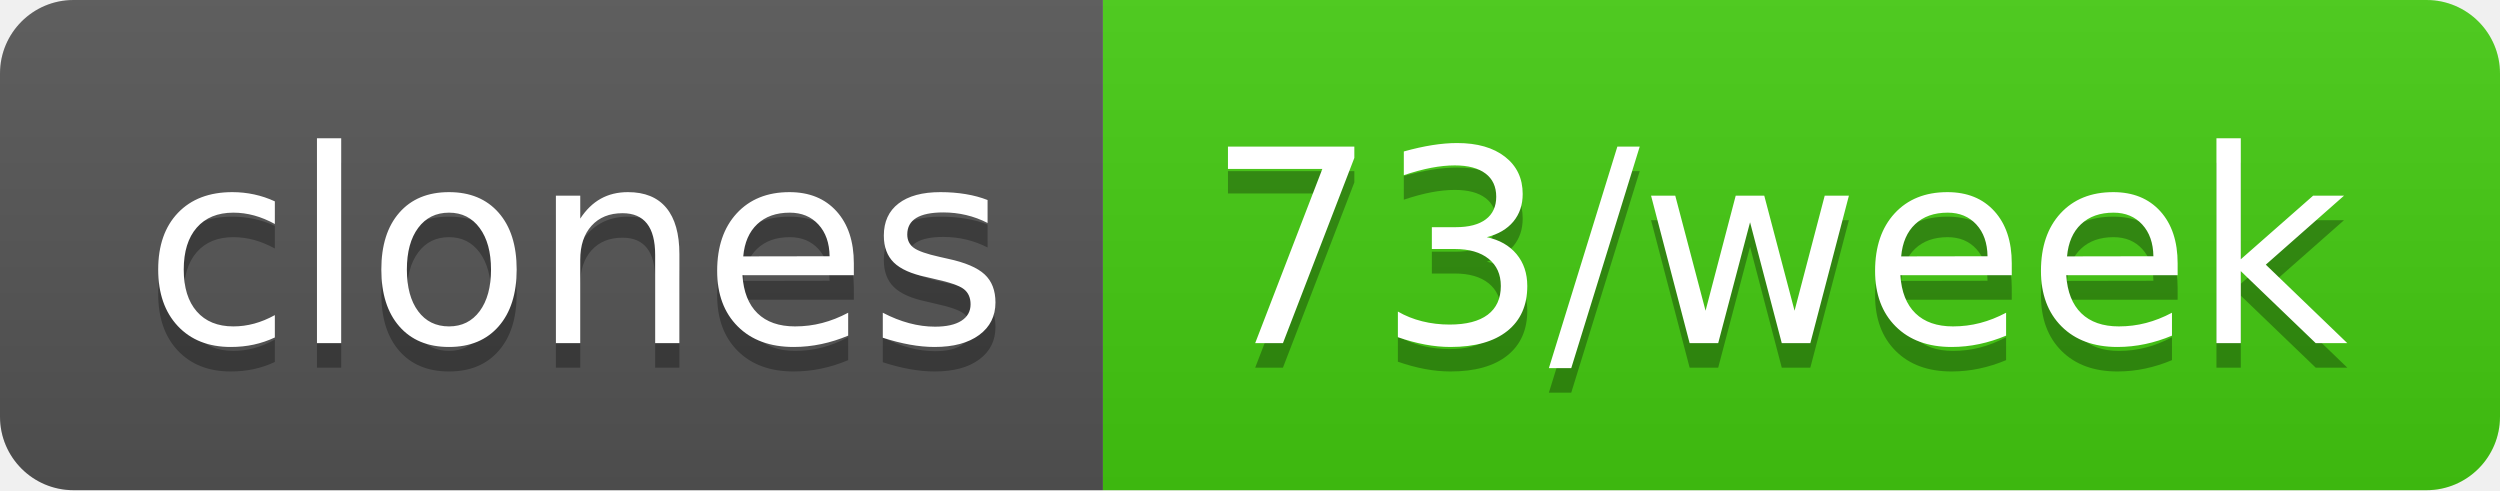
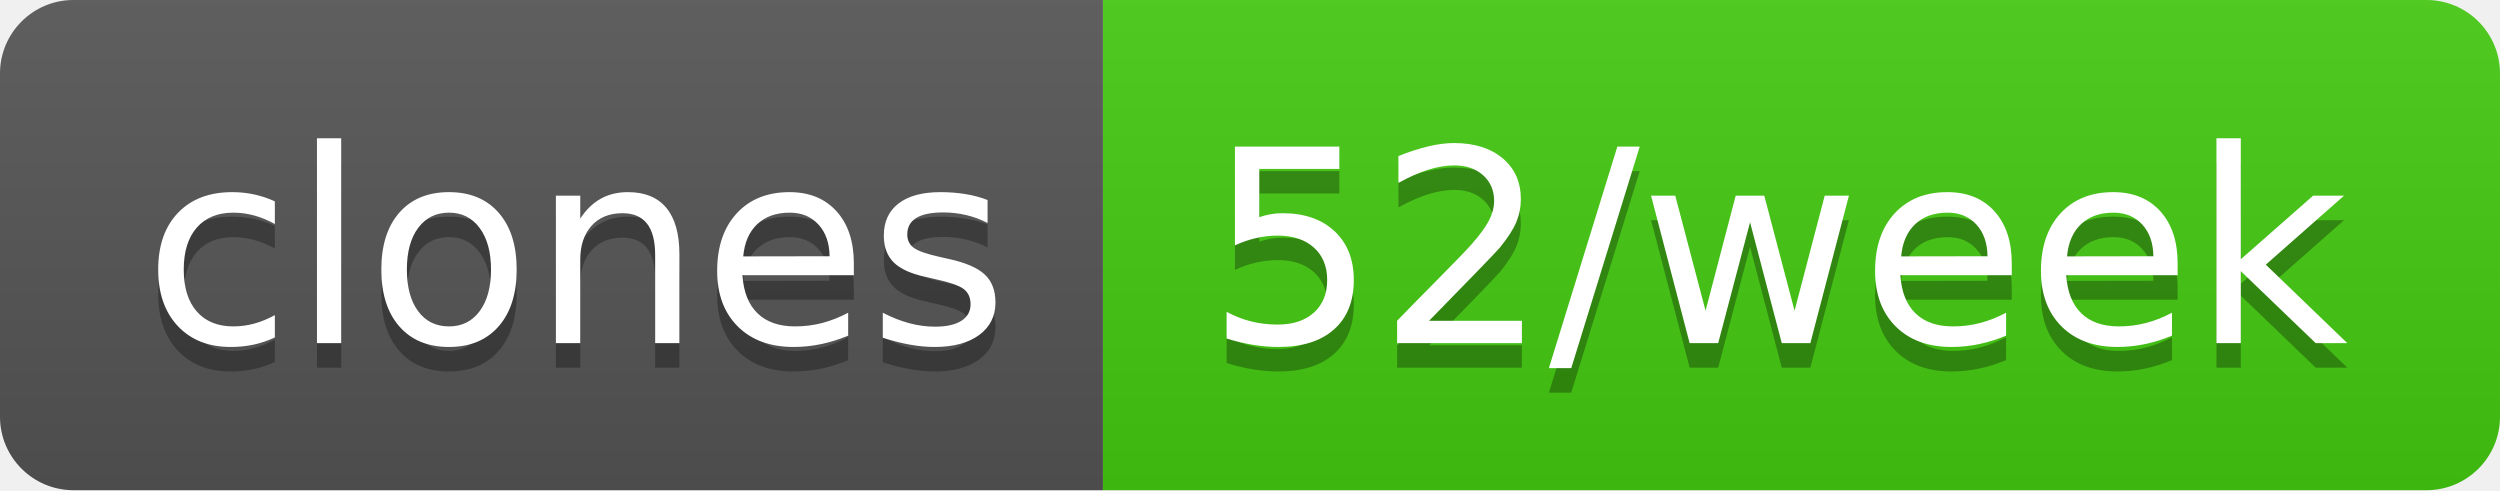
- <svg xmlns="http://www.w3.org/2000/svg" width="102" height="20" role="img" aria-label="clones: 73/week">
+ <svg xmlns="http://www.w3.org/2000/svg" width="102" height="20" role="img" aria-label="clones: 52/week">
  <linearGradient id="s" x2="0" y2="100%">
    <stop offset="0" stop-color="#bbb" stop-opacity=".1" />
    <stop offset="1" stop-opacity=".1" />
  </linearGradient>
  <clipPath id="r">
    <rect width="102" height="20" rx="3" fill="#fff" />
  </clipPath>
  <g clip-path="url(#r)">
    <rect width="45" height="20" fill="#555" />
    <rect x="45" width="57" height="20" fill="#4c1" />
    <rect width="102" height="20" fill="url(#s)" />
  </g>
  <g fill="#fff" text-anchor="middle" font-family="Verdana,Geneva,DejaVu Sans,sans-serif" text-rendering="geometricPrecision" font-size="110">
    <text aria-hidden="true" x="235" y="150" fill="#010101" fill-opacity=".3" transform="scale(.1)" textLength="350">clones</text>
    <text x="235" y="140" transform="scale(.1)" fill="#fff" textLength="350">clones</text>
-     <text aria-hidden="true" x="725" y="150" fill="#010101" fill-opacity=".3" transform="scale(.1)" textLength="470">73/week</text>
-     <text x="725" y="140" transform="scale(.1)" fill="#fff" textLength="470">73/week</text>
+     <text aria-hidden="true" x="725" y="150" fill="#010101" fill-opacity=".3" transform="scale(.1)" textLength="470">52/week</text>
+     <text x="725" y="140" transform="scale(.1)" fill="#fff" textLength="470">52/week</text>
  </g>
</svg>
